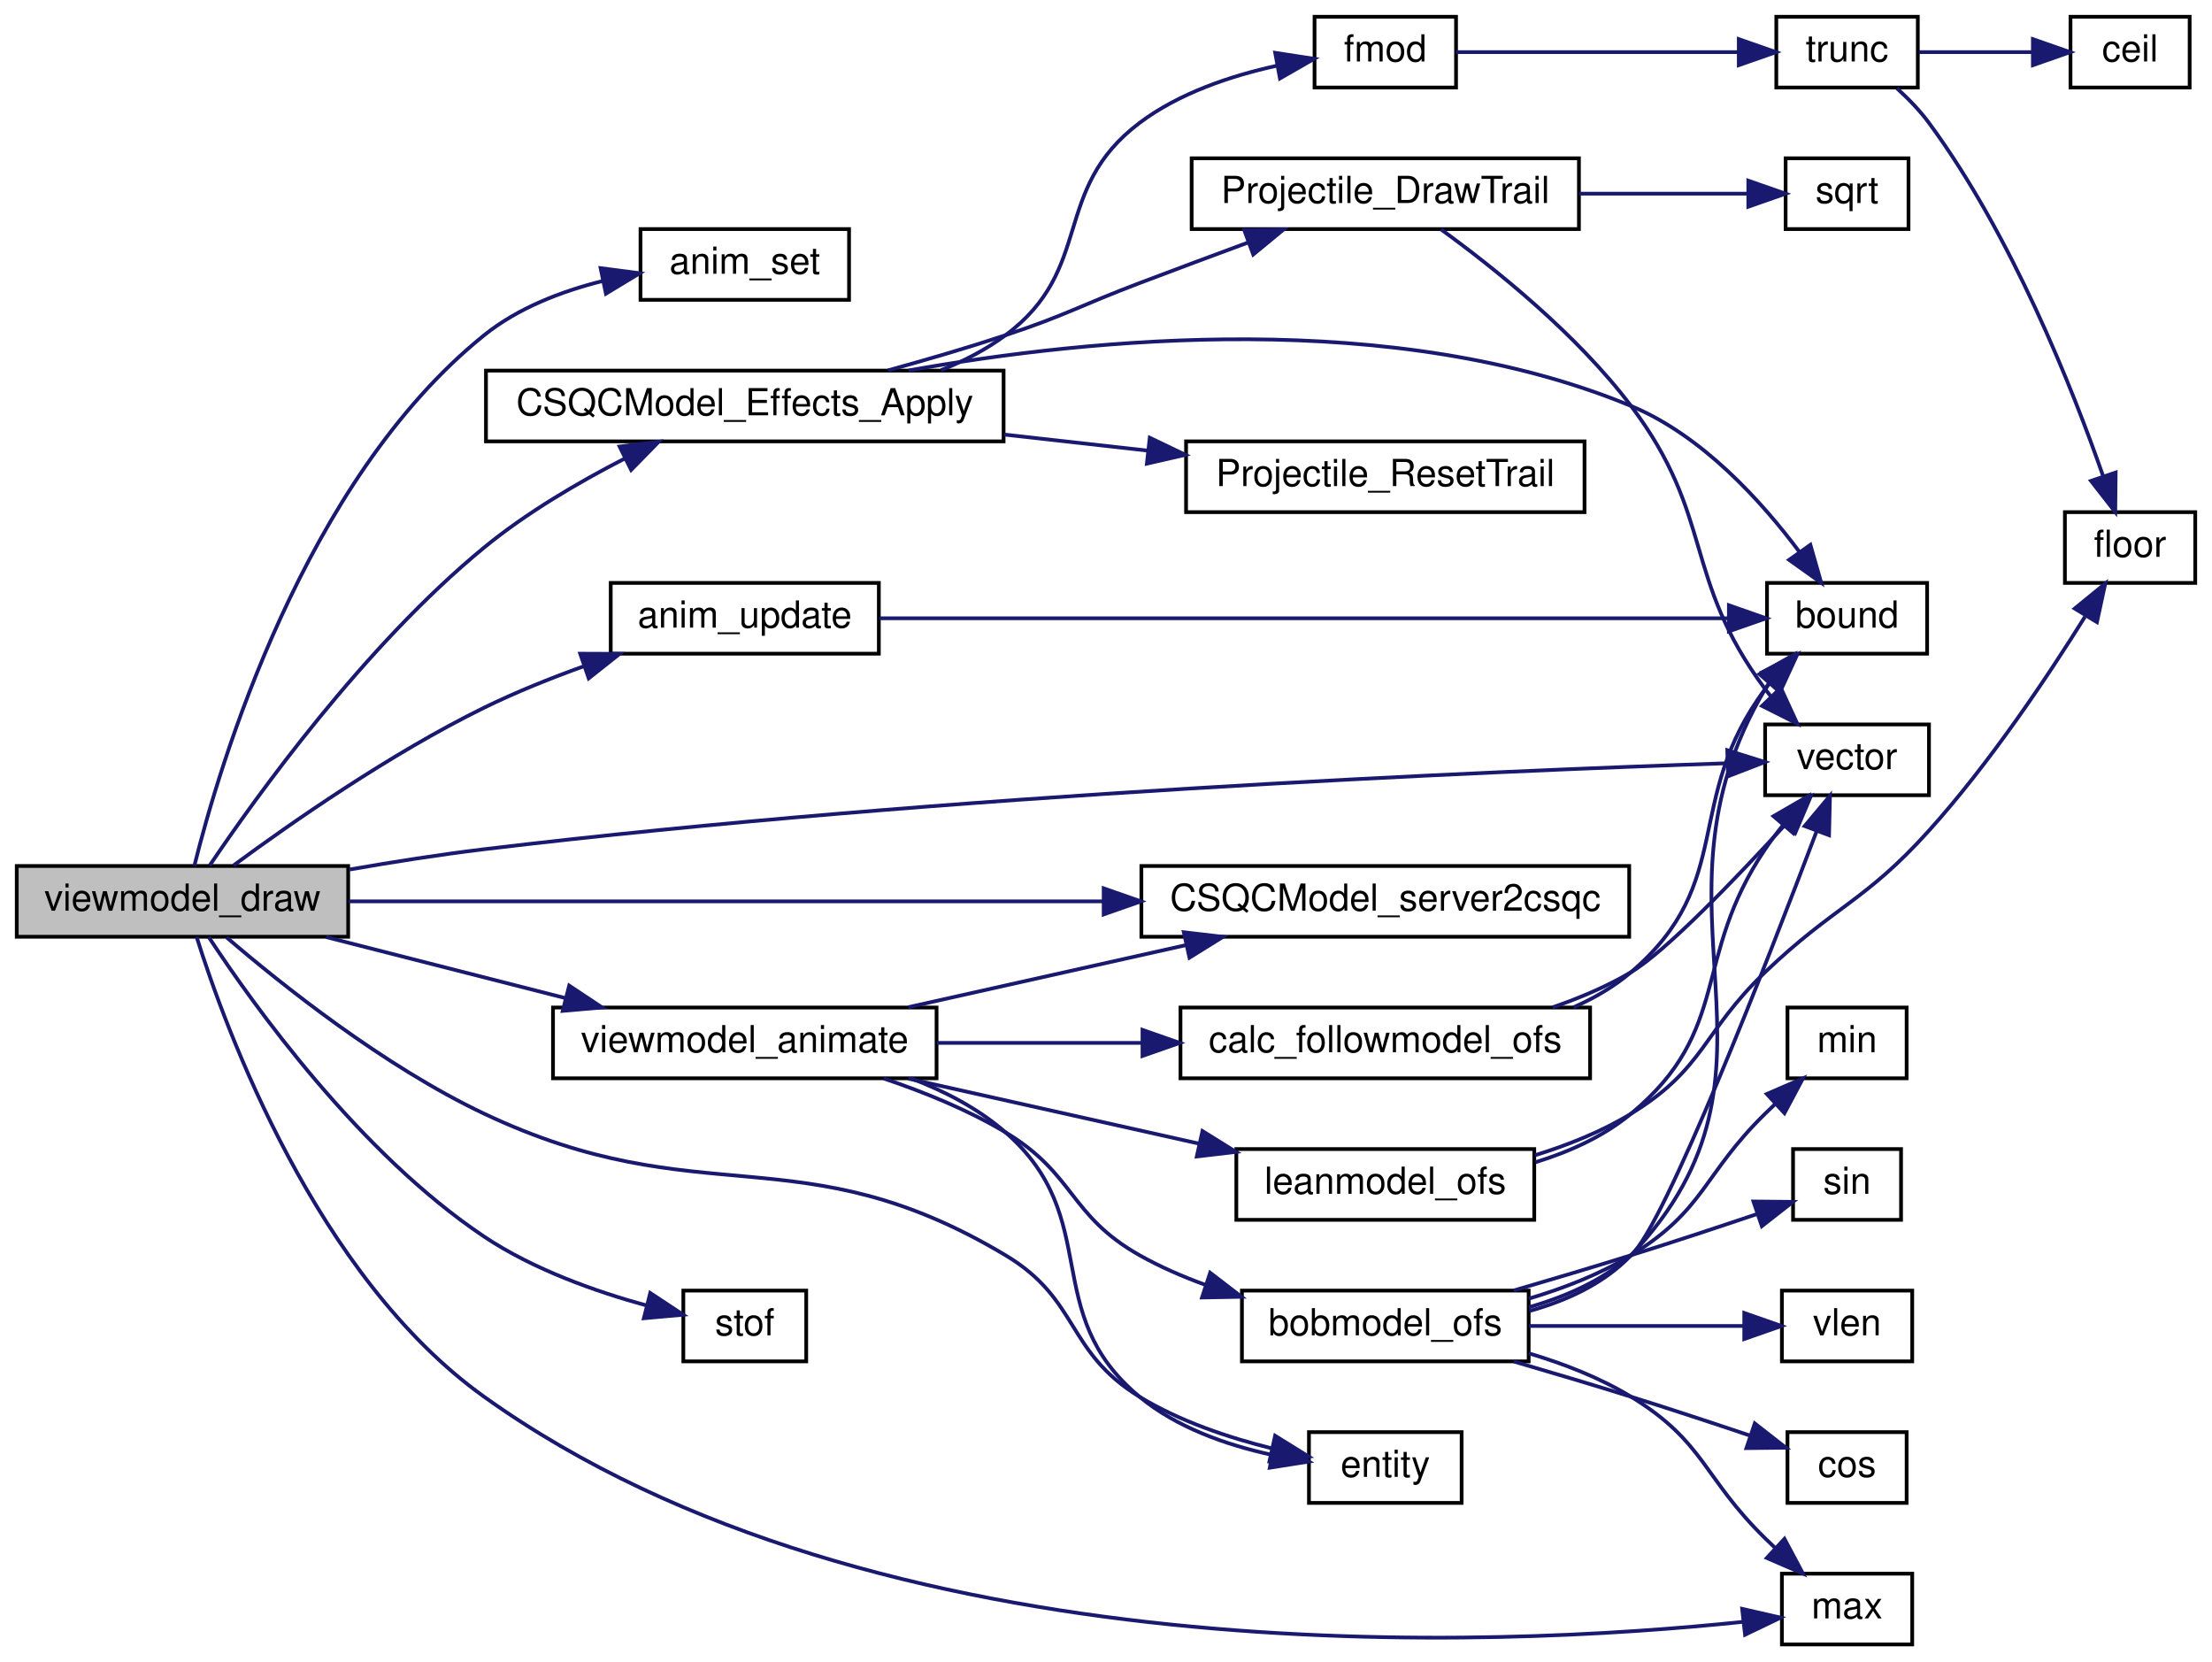
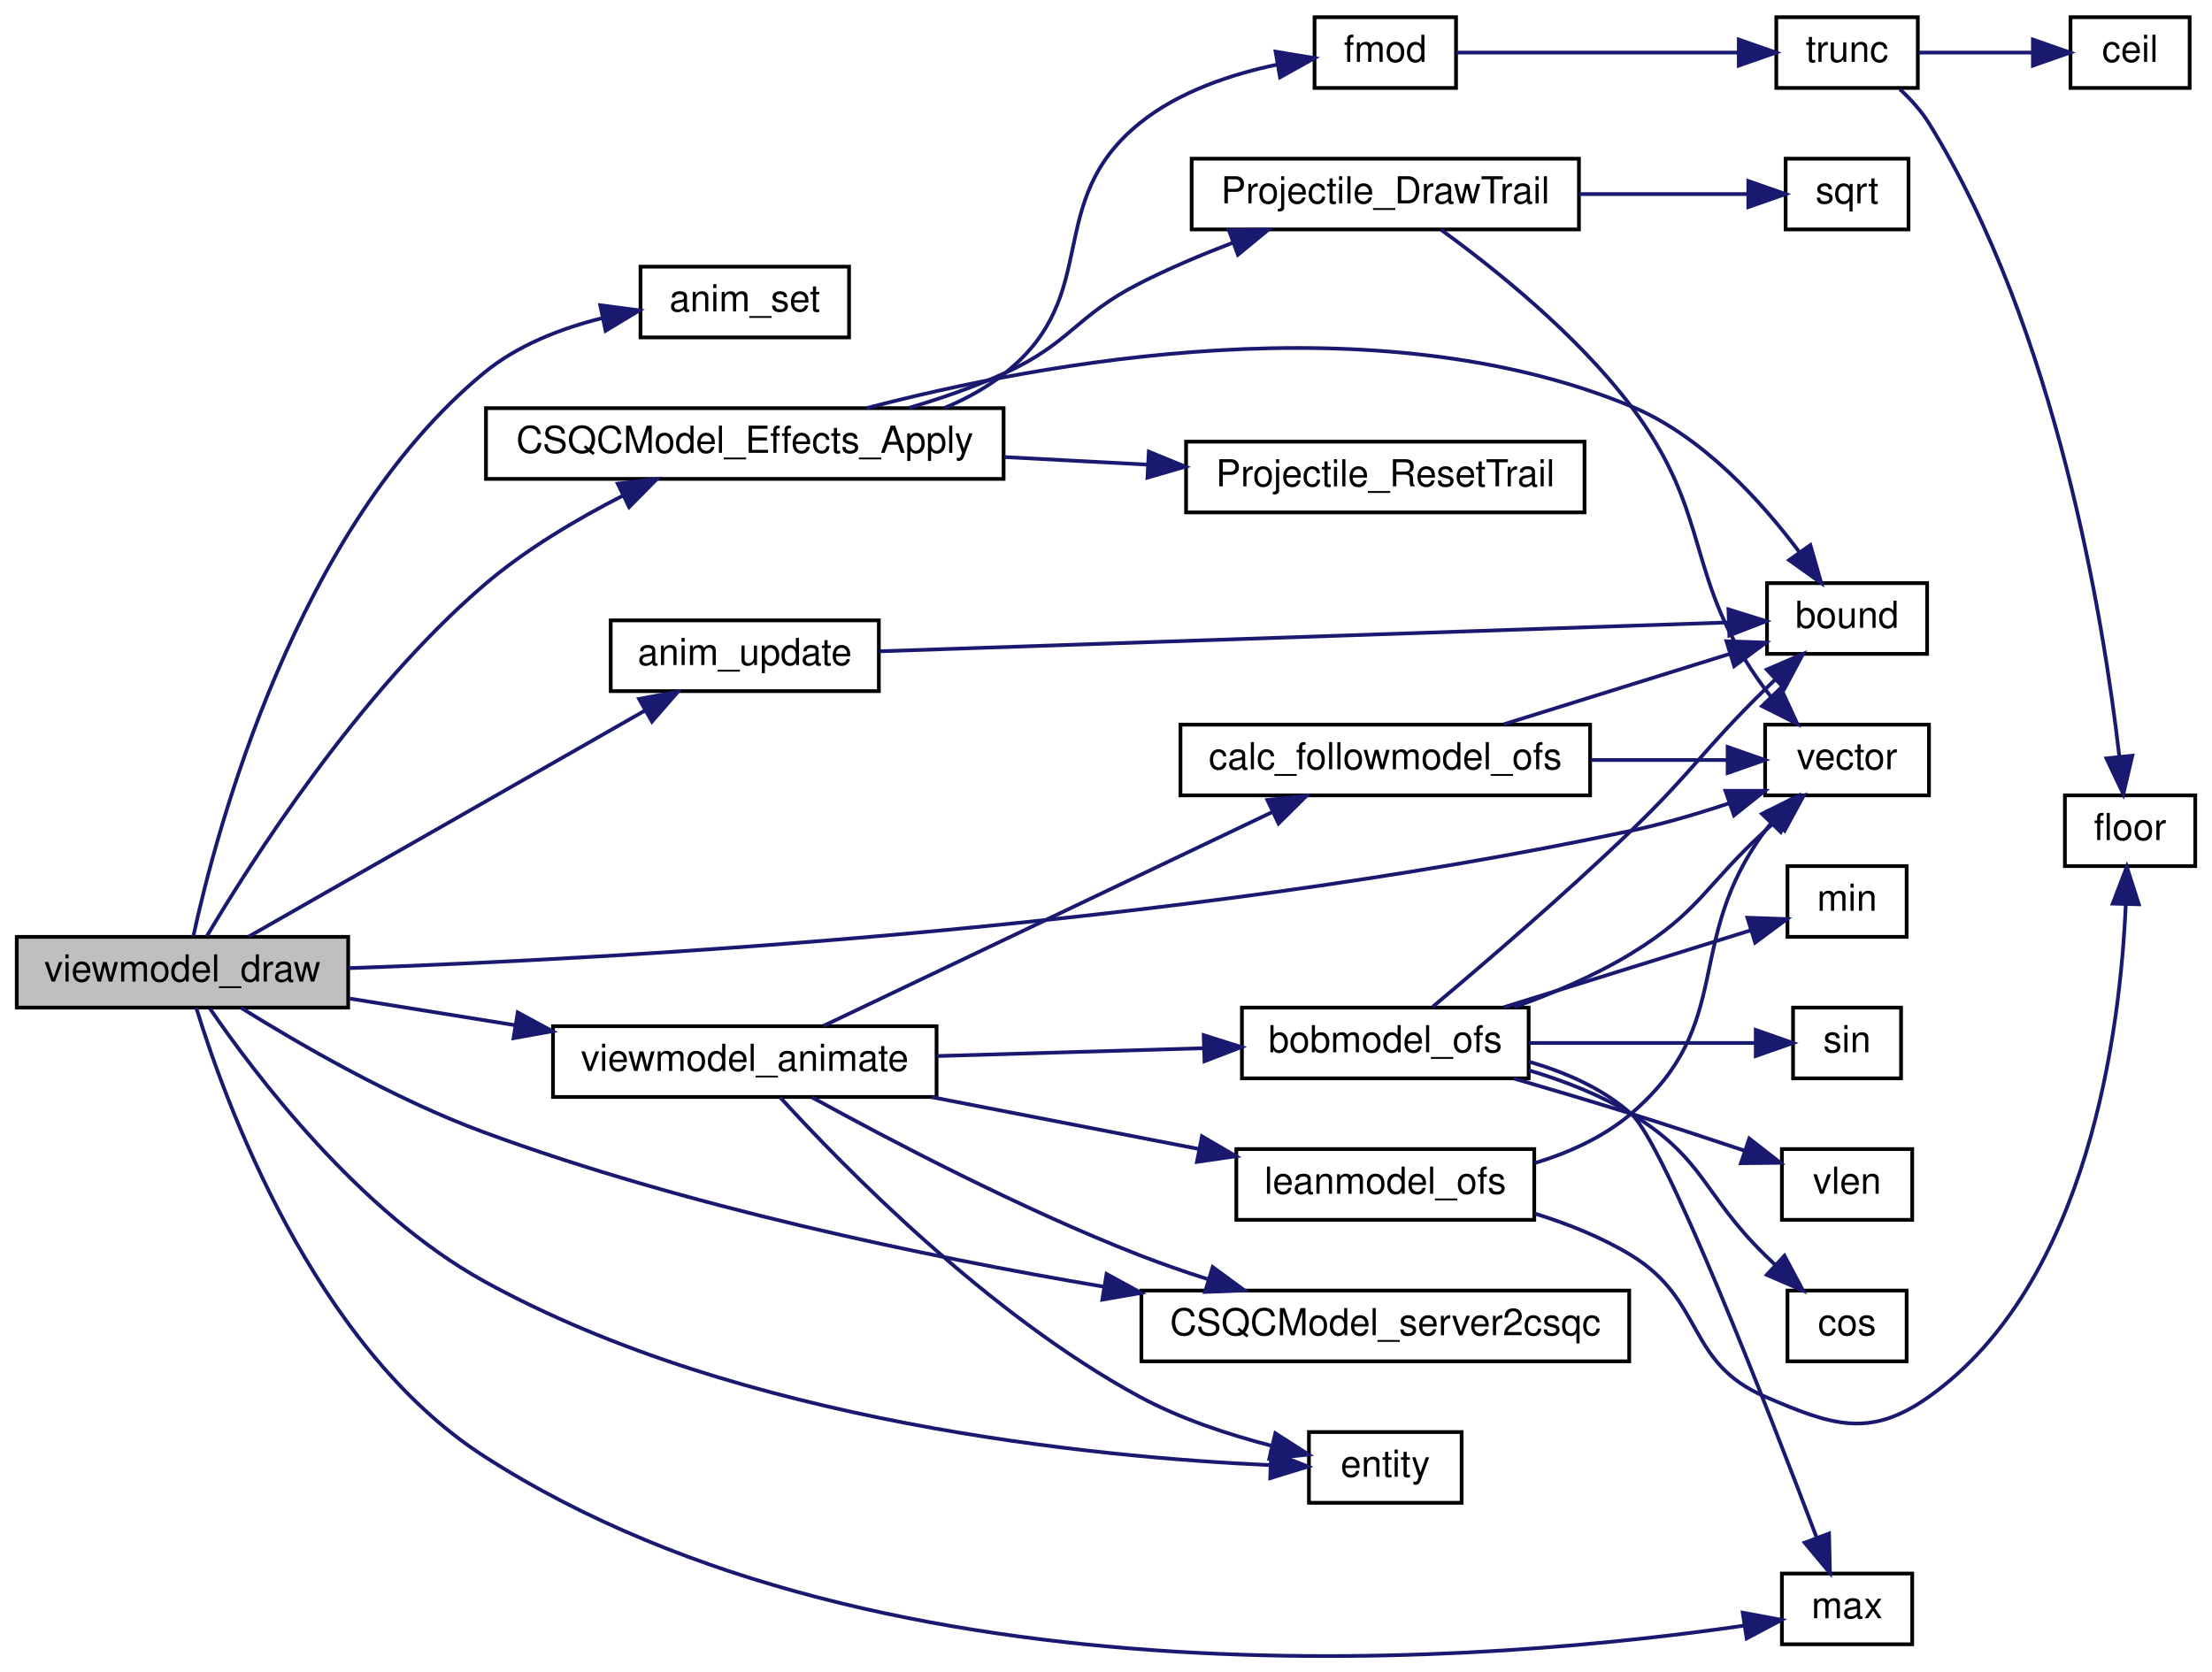
- <svg xmlns="http://www.w3.org/2000/svg" xmlns:xlink="http://www.w3.org/1999/xlink" width="594pt" height="446pt" viewBox="0.00 0.00 594.00 446.00">
-   <g id="graph0" class="graph" transform="scale(1 1) rotate(0) translate(4 442)">
+ <svg xmlns="http://www.w3.org/2000/svg" xmlns:xlink="http://www.w3.org/1999/xlink" width="594pt" height="449pt" viewBox="0.00 0.00 594.00 448.76">
+   <g id="graph0" class="graph" transform="scale(1 1) rotate(0) translate(4 444.757)">
    <g id="node1" class="node">
-       <polygon fill="#bfbfbf" stroke="black" points="0.5,-190.5 0.5,-209.5 89.5,-209.5 89.5,-190.5 0.5,-190.5" />
-       <text text-anchor="middle" x="45" y="-197.5" font-family="Helvetica,sans-Serif" font-size="10.00">viewmodel_draw</text>
+       <polygon fill="#bfbfbf" stroke="black" points="0.5,-174.257 0.5,-193.257 89.5,-193.257 89.5,-174.257 0.5,-174.257" />
+       <text text-anchor="middle" x="45" y="-181.257" font-family="Helvetica,sans-Serif" font-size="10.00">viewmodel_draw</text>
    </g>
    <g id="node2" class="node">
      <g id="a_node2">
        <a xlink:href="../../d9/db3/anim_8qc.html#a772713e6e892a6e8fe40076d9c0b68cd" target="_top" xlink:title="anim_set">
-           <polygon fill="none" stroke="black" points="168,-361.5 168,-380.5 224,-380.5 224,-361.5 168,-361.5" />
-           <text text-anchor="middle" x="196" y="-368.5" font-family="Helvetica,sans-Serif" font-size="10.00">anim_set</text>
+           <polygon fill="none" stroke="black" points="168,-354.257 168,-373.257 224,-373.257 224,-354.257 168,-354.257" />
+           <text text-anchor="middle" x="196" y="-361.257" font-family="Helvetica,sans-Serif" font-size="10.00">anim_set</text>
        </a>
      </g>
    </g>
    <g id="edge1" class="edge">
-       <path fill="none" stroke="midnightblue" d="M48.189,-209.538C54.848,-236.343 77.44,-312.931 126,-352 135.042,-359.275 146.672,-363.771 157.797,-366.547" />
-       <polygon fill="midnightblue" stroke="midnightblue" points="157.278,-370.014 167.784,-368.643 158.716,-363.163 157.278,-370.014" />
+       <path fill="none" stroke="midnightblue" d="M47.921,-193.447C53.988,-221.44 75.414,-303.077 126,-344.757 134.957,-352.137 146.564,-356.661 157.694,-359.431" />
+       <polygon fill="midnightblue" stroke="midnightblue" points="157.189,-362.901 167.692,-361.513 158.616,-356.048 157.189,-362.901" />
    </g>
    <g id="node3" class="node">
      <g id="a_node3">
        <a xlink:href="../../d9/db3/anim_8qc.html#a421df7f2fe541d4a113e626456fb3cae" target="_top" xlink:title="Update e.frame based on its animstate relative to time. ">
-           <polygon fill="none" stroke="black" points="160,-266.5 160,-285.5 232,-285.5 232,-266.5 160,-266.5" />
-           <text text-anchor="middle" x="196" y="-273.5" font-family="Helvetica,sans-Serif" font-size="10.00">anim_update</text>
+           <polygon fill="none" stroke="black" points="160,-259.257 160,-278.257 232,-278.257 232,-259.257 160,-259.257" />
+           <text text-anchor="middle" x="196" y="-266.257" font-family="Helvetica,sans-Serif" font-size="10.00">anim_update</text>
        </a>
      </g>
    </g>
    <g id="edge2" class="edge">
-       <path fill="none" stroke="midnightblue" d="M58.728,-209.668C74.048,-220.967 100.86,-239.683 126,-252 134.448,-256.139 143.793,-259.894 152.806,-263.141" />
-       <polygon fill="midnightblue" stroke="midnightblue" points="151.802,-266.497 162.397,-266.458 154.09,-259.881 151.802,-266.497" />
+       <path fill="none" stroke="midnightblue" d="M62.803,-193.343C88.736,-208.137 138.705,-236.642 169.229,-254.056" />
+       <polygon fill="midnightblue" stroke="midnightblue" points="167.61,-257.161 178.03,-259.077 171.079,-251.081 167.61,-257.161" />
    </g>
    <g id="node5" class="node">
      <g id="a_node5">
        <a xlink:href="../../dc/d3d/csqcmodel__hooks_8qc.html#abdef5fa000daea2663d082046a110e10" target="_top" xlink:title="CSQCModel_Effects_Apply">
-           <polygon fill="none" stroke="black" points="126.5,-323.5 126.5,-342.5 265.5,-342.5 265.5,-323.5 126.5,-323.5" />
-           <text text-anchor="middle" x="196" y="-330.5" font-family="Helvetica,sans-Serif" font-size="10.00">CSQCModel_Effects_Apply</text>
+           <polygon fill="none" stroke="black" points="126.5,-316.257 126.5,-335.257 265.5,-335.257 265.5,-316.257 126.5,-316.257" />
+           <text text-anchor="middle" x="196" y="-323.257" font-family="Helvetica,sans-Serif" font-size="10.00">CSQCModel_Effects_Apply</text>
        </a>
      </g>
    </g>
    <g id="edge4" class="edge">
-       <path fill="none" stroke="midnightblue" d="M52.305,-209.632C64.696,-228.012 93.829,-268.602 126,-295 137.373,-304.332 151.373,-312.532 163.782,-318.902" />
-       <polygon fill="midnightblue" stroke="midnightblue" points="162.377,-322.112 172.893,-323.406 165.479,-315.837 162.377,-322.112" />
+       <path fill="none" stroke="midnightblue" d="M51.54,-193.426C63.224,-213.164 92.119,-258.68 126,-287.757 137.082,-297.268 150.923,-305.456 163.295,-311.77" />
+       <polygon fill="midnightblue" stroke="midnightblue" points="161.878,-314.973 172.399,-316.224 164.954,-308.685 161.878,-314.973" />
    </g>
    <g id="node11" class="node">
      <g id="a_node11">
        <a xlink:href="../../d4/d0c/csprogsdefs_8qc.html#a4f0b78b1785821ba47129edb68e70f9e" target="_top" xlink:title="vector">
-           <polygon fill="none" stroke="black" points="470,-228.5 470,-247.5 514,-247.5 514,-228.5 470,-228.5" />
-           <text text-anchor="middle" x="492" y="-235.5" font-family="Helvetica,sans-Serif" font-size="10.00">vector</text>
-         </a>
-       </g>
-     </g>
-     <g id="edge18" class="edge">
-       <path fill="none" stroke="midnightblue" d="M89.887,-208.556C101.585,-210.596 114.24,-212.589 126,-214 249.083,-228.773 396.686,-234.971 459.849,-237.082" />
-       <polygon fill="midnightblue" stroke="midnightblue" points="459.834,-240.583 469.942,-237.408 460.06,-233.587 459.834,-240.583" />
+           <polygon fill="none" stroke="black" points="470,-231.257 470,-250.257 514,-250.257 514,-231.257 470,-231.257" />
+           <text text-anchor="middle" x="492" y="-238.257" font-family="Helvetica,sans-Serif" font-size="10.00">vector</text>
+         </a>
+       </g>
+     </g>
+     <g id="edge17" class="edge">
+       <path fill="none" stroke="midnightblue" d="M89.546,-184.849C161.839,-187.367 310.866,-195.552 434,-221.757 442.726,-223.614 451.985,-226.352 460.445,-229.173" />
+       <polygon fill="midnightblue" stroke="midnightblue" points="459.336,-232.493 469.93,-232.477 461.638,-225.883 459.336,-232.493" />
    </g>
    <g id="node14" class="node">
      <g id="a_node14">
        <a xlink:href="../../d7/d15/hud_8qc.html#a73d0507b397c6e606b96e5008de41cb4" target="_top" xlink:title="CSQCModel_server2csqc">
-           <polygon fill="none" stroke="black" points="302.5,-190.5 302.5,-209.5 433.5,-209.5 433.5,-190.5 302.5,-190.5" />
-           <text text-anchor="middle" x="368" y="-197.5" font-family="Helvetica,sans-Serif" font-size="10.00">CSQCModel_server2csqc</text>
+           <polygon fill="none" stroke="black" points="302.5,-79.257 302.5,-98.257 433.5,-98.257 433.5,-79.257 302.5,-79.257" />
+           <text text-anchor="middle" x="368" y="-86.257" font-family="Helvetica,sans-Serif" font-size="10.00">CSQCModel_server2csqc</text>
        </a>
      </g>
    </g>
    <g id="edge14" class="edge">
-       <path fill="none" stroke="midnightblue" d="M89.626,-200C141.587,-200 229.245,-200 292.119,-200" />
-       <polygon fill="midnightblue" stroke="midnightblue" points="292.379,-203.5 302.379,-200 292.379,-196.5 292.379,-203.5" />
+       <path fill="none" stroke="midnightblue" d="M60.742,-174.193C76.361,-164.459 102.03,-149.585 126,-140.757 180.092,-120.837 243.967,-107.485 292.362,-99.303" />
+       <polygon fill="midnightblue" stroke="midnightblue" points="293.15,-102.72 302.445,-97.635 292.008,-95.814 293.15,-102.72" />
    </g>
    <g id="node15" class="node">
      <g id="a_node15">
        <a xlink:href="../../d4/d0c/csprogsdefs_8qc.html#acbb54a239d76062465dccbc6a6c6e464" target="_top" xlink:title="entity">
-           <polygon fill="none" stroke="black" points="347.5,-38.5 347.5,-57.5 388.5,-57.5 388.5,-38.5 347.5,-38.5" />
-           <text text-anchor="middle" x="368" y="-45.5" font-family="Helvetica,sans-Serif" font-size="10.00">entity</text>
+           <polygon fill="none" stroke="black" points="347.5,-41.257 347.5,-60.257 388.5,-60.257 388.5,-41.257 347.5,-41.257" />
+           <text text-anchor="middle" x="368" y="-48.257" font-family="Helvetica,sans-Serif" font-size="10.00">entity</text>
        </a>
      </g>
    </g>
    <g id="edge15" class="edge">
-       <path fill="none" stroke="midnightblue" d="M56.857,-190.326C71.546,-177.715 99.025,-155.767 126,-143 184.276,-115.418 210.658,-138.078 266,-105 285.969,-93.064 282.147,-79.128 302,-67 312.786,-60.411 325.976,-56.005 337.649,-53.111" />
-       <polygon fill="midnightblue" stroke="midnightblue" points="338.416,-56.526 347.418,-50.94 336.897,-49.693 338.416,-56.526" />
+       <path fill="none" stroke="midnightblue" d="M52.38,-173.993C64.471,-156.337 92.531,-119.224 126,-100.757 194.9,-62.742 289.384,-53.546 336.99,-51.379" />
+       <polygon fill="midnightblue" stroke="midnightblue" points="337.367,-54.867 347.227,-50.99 337.101,-47.872 337.367,-54.867" />
    </g>
    <g id="node16" class="node">
      <g id="a_node16">
        <a xlink:href="../../d8/de2/menudefs_8qc.html#aebeeec7a2529f36483e14f76b1871271" target="_top" xlink:title="max">
-           <polygon fill="none" stroke="black" points="474.5,-0.5 474.5,-19.5 509.5,-19.5 509.5,-0.5 474.5,-0.5" />
-           <text text-anchor="middle" x="492" y="-7.5" font-family="Helvetica,sans-Serif" font-size="10.00">max</text>
+           <polygon fill="none" stroke="black" points="474.5,-3.257 474.5,-22.257 509.5,-22.257 509.5,-3.257 474.5,-3.257" />
+           <text text-anchor="middle" x="492" y="-10.257" font-family="Helvetica,sans-Serif" font-size="10.00">max</text>
        </a>
      </g>
    </g>
    <g id="edge16" class="edge">
-       <path fill="none" stroke="midnightblue" d="M48.797,-190.457C56.563,-165.736 80.854,-99.295 126,-67 231.771,8.664 398.977,0.226 463.939,-6.554" />
-       <polygon fill="midnightblue" stroke="midnightblue" points="463.828,-10.064 474.155,-7.698 464.607,-3.107 463.828,-10.064" />
+       <path fill="none" stroke="midnightblue" d="M48.709,-174.198C56.265,-149.474 80.091,-83.297 126,-53.757 234.735,16.207 400.21,1.061 464.323,-8.263" />
+       <polygon fill="midnightblue" stroke="midnightblue" points="463.988,-11.753 474.402,-9.805 465.047,-4.833 463.988,-11.753" />
    </g>
    <g id="node17" class="node">
      <g id="a_node17">
-         <a xlink:href="../../d8/de2/menudefs_8qc.html#a2f6d3020689c0e872cfb455d0b2cbd4a" target="_top" xlink:title="stof">
-           <polygon fill="none" stroke="black" points="179.5,-76.5 179.5,-95.5 212.5,-95.5 212.5,-76.5 179.5,-76.5" />
-           <text text-anchor="middle" x="196" y="-83.5" font-family="Helvetica,sans-Serif" font-size="10.00">stof</text>
-         </a>
-       </g>
-     </g>
-     <g id="edge17" class="edge">
-       <path fill="none" stroke="midnightblue" d="M52.057,-190.406C64.023,-172.193 92.461,-132.429 126,-110 139.19,-101.179 155.968,-95.248 169.676,-91.489" />
-       <polygon fill="midnightblue" stroke="midnightblue" points="170.609,-94.863 179.45,-89.025 168.898,-88.075 170.609,-94.863" />
-     </g>
-     <g id="node18" class="node">
-       <g id="a_node18">
        <a xlink:href="../../d6/dd3/view_8qc.html#ae5dc3684cbb64e6740ca3f1dd8e97b33" target="_top" xlink:title="viewmodel_animate">
-           <polygon fill="none" stroke="black" points="144.5,-152.5 144.5,-171.5 247.5,-171.5 247.5,-152.5 144.5,-152.5" />
-           <text text-anchor="middle" x="196" y="-159.5" font-family="Helvetica,sans-Serif" font-size="10.00">viewmodel_animate</text>
-         </a>
-       </g>
-     </g>
-     <g id="edge19" class="edge">
-       <path fill="none" stroke="midnightblue" d="M83.599,-190.411C103.084,-185.442 127.075,-179.323 147.796,-174.039" />
-       <polygon fill="midnightblue" stroke="midnightblue" points="148.846,-177.383 157.671,-171.52 147.117,-170.6 148.846,-177.383" />
+           <polygon fill="none" stroke="black" points="144.5,-150.257 144.5,-169.257 247.5,-169.257 247.5,-150.257 144.5,-150.257" />
+           <text text-anchor="middle" x="196" y="-157.257" font-family="Helvetica,sans-Serif" font-size="10.00">viewmodel_animate</text>
+         </a>
+       </g>
+     </g>
+     <g id="edge18" class="edge">
+       <path fill="none" stroke="midnightblue" d="M89.899,-176.686C103.779,-174.451 119.373,-171.939 134.216,-169.548" />
+       <polygon fill="midnightblue" stroke="midnightblue" points="135.025,-172.963 144.341,-167.917 133.912,-166.052 135.025,-172.963" />
    </g>
    <g id="node4" class="node">
      <g id="a_node4">
        <a xlink:href="../../d8/de2/menudefs_8qc.html#a3846d117b360dccec575f96988cf3bb7" target="_top" xlink:title="bound">
-           <polygon fill="none" stroke="black" points="470.5,-266.5 470.5,-285.5 513.5,-285.5 513.5,-266.5 470.5,-266.5" />
-           <text text-anchor="middle" x="492" y="-273.5" font-family="Helvetica,sans-Serif" font-size="10.00">bound</text>
+           <polygon fill="none" stroke="black" points="470.5,-269.257 470.5,-288.257 513.5,-288.257 513.5,-269.257 470.5,-269.257" />
+           <text text-anchor="middle" x="492" y="-276.257" font-family="Helvetica,sans-Serif" font-size="10.00">bound</text>
        </a>
      </g>
    </g>
    <g id="edge3" class="edge">
-       <path fill="none" stroke="midnightblue" d="M232.171,-276C290.185,-276 404.986,-276 460.081,-276" />
-       <polygon fill="midnightblue" stroke="midnightblue" points="460.269,-279.5 470.269,-276 460.269,-272.5 460.269,-279.5" />
+       <path fill="none" stroke="midnightblue" d="M232.171,-269.954C290.185,-271.927 404.986,-275.832 460.081,-277.706" />
+       <polygon fill="midnightblue" stroke="midnightblue" points="460.156,-281.21 470.269,-278.052 460.394,-274.214 460.156,-281.21" />
    </g>
    <g id="edge5" class="edge">
-       <path fill="none" stroke="midnightblue" d="M239.999,-342.535C289.004,-351.284 370.517,-359.296 434,-333 453.091,-325.092 469.122,-307.344 479.272,-293.738" />
-       <polygon fill="midnightblue" stroke="midnightblue" points="482.152,-295.726 485.065,-285.539 476.436,-291.686 482.152,-295.726" />
+       <path fill="none" stroke="midnightblue" d="M228.763,-335.276C275.671,-347.565 365.324,-364.204 434,-335.757 453.091,-327.849 469.122,-310.101 479.272,-296.495" />
+       <polygon fill="midnightblue" stroke="midnightblue" points="482.152,-298.483 485.065,-288.297 476.436,-294.443 482.152,-298.483" />
    </g>
    <g id="node6" class="node">
      <g id="a_node6">
        <a xlink:href="../../df/d38/mathlib_8qc.html#a31d5e179730ae44e1dbc74c1535f392e" target="_top" xlink:title="fmod">
-           <polygon fill="none" stroke="black" points="349,-418.5 349,-437.5 387,-437.5 387,-418.5 349,-418.5" />
-           <text text-anchor="middle" x="368" y="-425.5" font-family="Helvetica,sans-Serif" font-size="10.00">fmod</text>
+           <polygon fill="none" stroke="black" points="349,-421.257 349,-440.257 387,-440.257 387,-421.257 349,-421.257" />
+           <text text-anchor="middle" x="368" y="-428.257" font-family="Helvetica,sans-Serif" font-size="10.00">fmod</text>
        </a>
      </g>
    </g>
    <g id="edge6" class="edge">
-       <path fill="none" stroke="midnightblue" d="M248.729,-342.635C254.882,-345.082 260.81,-348.151 266,-352 290.067,-369.848 278.073,-390.964 302,-409 312.602,-416.991 326.497,-421.63 338.719,-424.318" />
-       <polygon fill="midnightblue" stroke="midnightblue" points="338.431,-427.824 348.903,-426.214 339.712,-420.943 338.431,-427.824" />
+       <path fill="none" stroke="midnightblue" d="M249.697,-335.341C255.551,-337.798 261.143,-340.884 266,-344.757 292.429,-365.834 275.738,-390.474 302,-411.757 312.49,-420.259 326.649,-424.956 339.075,-427.552" />
+       <polygon fill="midnightblue" stroke="midnightblue" points="338.534,-431.01 348.986,-429.275 339.733,-424.114 338.534,-431.01" />
    </g>
    <g id="node10" class="node">
      <g id="a_node10">
        <a xlink:href="../../d3/db6/projectile_8qc.html#a07d63755334d8ccb23787ee7001d16d1" target="_top" xlink:title="Projectile_DrawTrail">
-           <polygon fill="none" stroke="black" points="316,-380.5 316,-399.5 420,-399.5 420,-380.5 316,-380.5" />
-           <text text-anchor="middle" x="368" y="-387.5" font-family="Helvetica,sans-Serif" font-size="10.00">Projectile_DrawTrail</text>
+           <polygon fill="none" stroke="black" points="316,-383.257 316,-402.257 420,-402.257 420,-383.257 316,-383.257" />
+           <text text-anchor="middle" x="368" y="-390.257" font-family="Helvetica,sans-Serif" font-size="10.00">Projectile_DrawTrail</text>
        </a>
      </g>
    </g>
    <g id="edge10" class="edge">
-       <path fill="none" stroke="midnightblue" d="M234.452,-342.564C244.741,-345.394 255.856,-348.641 266,-352 282.297,-357.397 285.947,-359.916 302,-366 311.434,-369.576 321.663,-373.384 331.153,-376.89" />
-       <polygon fill="midnightblue" stroke="midnightblue" points="330.118,-380.238 340.712,-380.41 332.538,-373.67 330.118,-380.238" />
+       <path fill="none" stroke="midnightblue" d="M240.084,-335.335C248.844,-337.913 257.862,-341.041 266,-344.757 283.492,-352.745 284.863,-360.034 302,-368.757 309.859,-372.758 318.548,-376.436 326.946,-379.647" />
+       <polygon fill="midnightblue" stroke="midnightblue" points="326.011,-383.032 336.605,-383.194 328.425,-376.461 326.011,-383.032" />
    </g>
    <g id="node13" class="node">
      <g id="a_node13">
        <a xlink:href="../../d3/db6/projectile_8qc.html#afa735eeb763e03508cd4e27a1921b593" target="_top" xlink:title="Projectile_ResetTrail">
-           <polygon fill="none" stroke="black" points="314.5,-304.5 314.5,-323.5 421.5,-323.5 421.5,-304.5 314.5,-304.5" />
-           <text text-anchor="middle" x="368" y="-311.5" font-family="Helvetica,sans-Serif" font-size="10.00">Projectile_ResetTrail</text>
+           <polygon fill="none" stroke="black" points="314.5,-307.257 314.5,-326.257 421.5,-326.257 421.5,-307.257 314.5,-307.257" />
+           <text text-anchor="middle" x="368" y="-314.257" font-family="Helvetica,sans-Serif" font-size="10.00">Projectile_ResetTrail</text>
        </a>
      </g>
    </g>
    <g id="edge13" class="edge">
-       <path fill="none" stroke="midnightblue" d="M265.655,-325.327C278.326,-323.911 291.501,-322.438 303.994,-321.042" />
-       <polygon fill="midnightblue" stroke="midnightblue" points="304.753,-324.479 314.303,-319.89 303.976,-317.522 304.753,-324.479" />
+       <path fill="none" stroke="midnightblue" d="M265.655,-322.123C278.326,-321.452 291.501,-320.754 303.994,-320.093" />
+       <polygon fill="midnightblue" stroke="midnightblue" points="304.502,-323.571 314.303,-319.547 304.131,-316.581 304.502,-323.571" />
    </g>
    <g id="node7" class="node">
      <g id="a_node7">
        <a xlink:href="../../df/d38/mathlib_8qc.html#a9c3cd2b561d76c18ed4b10ebad0ac838" target="_top" xlink:title="trunc">
-           <polygon fill="none" stroke="black" points="473,-418.5 473,-437.5 511,-437.5 511,-418.5 473,-418.5" />
-           <text text-anchor="middle" x="492" y="-425.5" font-family="Helvetica,sans-Serif" font-size="10.00">trunc</text>
+           <polygon fill="none" stroke="black" points="473,-421.257 473,-440.257 511,-440.257 511,-421.257 473,-421.257" />
+           <text text-anchor="middle" x="492" y="-428.257" font-family="Helvetica,sans-Serif" font-size="10.00">trunc</text>
        </a>
      </g>
    </g>
    <g id="edge7" class="edge">
-       <path fill="none" stroke="midnightblue" d="M387.002,-428C407.004,-428 439.557,-428 462.917,-428" />
-       <polygon fill="midnightblue" stroke="midnightblue" points="462.925,-431.5 472.925,-428 462.925,-424.5 462.925,-431.5" />
+       <path fill="none" stroke="midnightblue" d="M387.002,-430.757C407.004,-430.757 439.557,-430.757 462.917,-430.757" />
+       <polygon fill="midnightblue" stroke="midnightblue" points="462.925,-434.257 472.925,-430.757 462.925,-427.257 462.925,-434.257" />
    </g>
    <g id="node8" class="node">
      <g id="a_node8">
        <a xlink:href="../../d8/de2/menudefs_8qc.html#ad5a3e16aa960bd72d3ca37a618eea802" target="_top" xlink:title="floor">
-           <polygon fill="none" stroke="black" points="550.5,-285.5 550.5,-304.5 585.5,-304.5 585.5,-285.5 550.5,-285.5" />
-           <text text-anchor="middle" x="568" y="-292.5" font-family="Helvetica,sans-Serif" font-size="10.00">floor</text>
+           <polygon fill="none" stroke="black" points="550.5,-212.257 550.5,-231.257 585.5,-231.257 585.5,-212.257 550.5,-212.257" />
+           <text text-anchor="middle" x="568" y="-219.257" font-family="Helvetica,sans-Serif" font-size="10.00">floor</text>
        </a>
      </g>
    </g>
    <g id="edge8" class="edge">
-       <path fill="none" stroke="midnightblue" d="M505.382,-418.296C508.446,-415.513 511.549,-412.324 514,-409 536.238,-378.835 552.488,-337.85 560.778,-314.13" />
-       <polygon fill="midnightblue" stroke="midnightblue" points="564.131,-315.141 564.02,-304.547 557.5,-312.898 564.131,-315.141" />
+       <path fill="none" stroke="midnightblue" d="M506.197,-420.908C509.105,-418.213 511.932,-415.103 514,-411.757 548.285,-356.298 560.889,-278.237 565.097,-241.869" />
+       <polygon fill="midnightblue" stroke="midnightblue" points="568.611,-241.922 566.185,-231.608 561.65,-241.184 568.611,-241.922" />
    </g>
    <g id="node9" class="node">
      <g id="a_node9">
        <a xlink:href="../../d8/de2/menudefs_8qc.html#a22f100d9039928edd4e410c7d68858e7" target="_top" xlink:title="ceil">
-           <polygon fill="none" stroke="black" points="552,-418.5 552,-437.5 584,-437.5 584,-418.5 552,-418.5" />
-           <text text-anchor="middle" x="568" y="-425.5" font-family="Helvetica,sans-Serif" font-size="10.00">ceil</text>
+           <polygon fill="none" stroke="black" points="552,-421.257 552,-440.257 584,-440.257 584,-421.257 552,-421.257" />
+           <text text-anchor="middle" x="568" y="-428.257" font-family="Helvetica,sans-Serif" font-size="10.00">ceil</text>
        </a>
      </g>
    </g>
    <g id="edge9" class="edge">
-       <path fill="none" stroke="midnightblue" d="M511.292,-428C520.47,-428 531.732,-428 541.722,-428" />
-       <polygon fill="midnightblue" stroke="midnightblue" points="541.905,-431.5 551.905,-428 541.905,-424.5 541.905,-431.5" />
+       <path fill="none" stroke="midnightblue" d="M511.292,-430.757C520.47,-430.757 531.732,-430.757 541.722,-430.757" />
+       <polygon fill="midnightblue" stroke="midnightblue" points="541.905,-434.257 551.905,-430.757 541.905,-427.257 541.905,-434.257" />
    </g>
    <g id="edge11" class="edge">
-       <path fill="none" stroke="midnightblue" d="M382.93,-380.438C397.212,-370.077 419.35,-352.406 434,-333 456.519,-303.17 447.713,-287.004 470,-257 470.462,-256.378 470.946,-255.761 471.449,-255.151" />
-       <polygon fill="midnightblue" stroke="midnightblue" points="474.202,-257.339 478.634,-247.716 469.168,-252.474 474.202,-257.339" />
+       <path fill="none" stroke="midnightblue" d="M382.93,-383.195C397.212,-372.834 419.35,-355.163 434,-335.757 456.519,-305.927 447.713,-289.761 470,-259.757 470.462,-259.136 470.946,-258.519 471.449,-257.908" />
+       <polygon fill="midnightblue" stroke="midnightblue" points="474.202,-260.096 478.634,-250.473 469.168,-255.231 474.202,-260.096" />
    </g>
    <g id="node12" class="node">
      <g id="a_node12">
        <a xlink:href="../../d8/de2/menudefs_8qc.html#a83f4d3f317a80e82e6b16ea61ea5efc3" target="_top" xlink:title="sqrt">
-           <polygon fill="none" stroke="black" points="475.5,-380.5 475.5,-399.5 508.5,-399.5 508.5,-380.5 475.5,-380.5" />
-           <text text-anchor="middle" x="492" y="-387.5" font-family="Helvetica,sans-Serif" font-size="10.00">sqrt</text>
+           <polygon fill="none" stroke="black" points="475.5,-383.257 475.5,-402.257 508.5,-402.257 508.5,-383.257 475.5,-383.257" />
+           <text text-anchor="middle" x="492" y="-390.257" font-family="Helvetica,sans-Serif" font-size="10.00">sqrt</text>
        </a>
      </g>
    </g>
    <g id="edge12" class="edge">
-       <path fill="none" stroke="midnightblue" d="M420.032,-390C435.642,-390 452.146,-390 465.307,-390" />
-       <polygon fill="midnightblue" stroke="midnightblue" points="465.483,-393.5 475.483,-390 465.483,-386.5 465.483,-393.5" />
+       <path fill="none" stroke="midnightblue" d="M420.032,-392.757C435.642,-392.757 452.146,-392.757 465.307,-392.757" />
+       <polygon fill="midnightblue" stroke="midnightblue" points="465.483,-396.257 475.483,-392.757 465.483,-389.257 465.483,-396.257" />
+     </g>
+     <g id="edge30" class="edge">
+       <path fill="none" stroke="midnightblue" d="M214.042,-150.153C234.473,-138.915 269.974,-120.257 302,-107.757 307.894,-105.457 314.182,-103.284 320.438,-101.287" />
+       <polygon fill="midnightblue" stroke="midnightblue" points="321.647,-104.577 330.182,-98.3 319.595,-97.885 321.647,-104.577" />
    </g>
    <g id="edge31" class="edge">
-       <path fill="none" stroke="midnightblue" d="M239.898,-171.589C262.534,-176.649 290.498,-182.9 314.429,-188.249" />
-       <polygon fill="midnightblue" stroke="midnightblue" points="313.888,-191.714 324.41,-190.48 315.415,-184.883 313.888,-191.714" />
+       <path fill="none" stroke="midnightblue" d="M205.545,-150.099C222.268,-131.775 261.257,-91.831 302,-69.757 312.922,-63.84 325.901,-59.571 337.378,-56.597" />
+       <polygon fill="midnightblue" stroke="midnightblue" points="338.472,-59.934 347.394,-54.22 336.856,-53.124 338.472,-59.934" />
+     </g>
+     <g id="node18" class="node">
+       <g id="a_node18">
+         <a xlink:href="../../d6/dd3/view_8qc.html#a8f2749e6617ee566b9d28935090c2f68" target="_top" xlink:title="bobmodel_ofs">
+           <polygon fill="none" stroke="black" points="329.5,-155.257 329.5,-174.257 406.5,-174.257 406.5,-155.257 329.5,-155.257" />
+           <text text-anchor="middle" x="368" y="-162.257" font-family="Helvetica,sans-Serif" font-size="10.00">bobmodel_ofs</text>
+         </a>
+       </g>
+     </g>
+     <g id="edge19" class="edge">
+       <path fill="none" stroke="midnightblue" d="M247.545,-161.244C270.189,-161.91 296.76,-162.691 319.086,-163.348" />
+       <polygon fill="midnightblue" stroke="midnightblue" points="319.242,-166.854 329.341,-163.65 319.448,-159.857 319.242,-166.854" />
+     </g>
+     <g id="node23" class="node">
+       <g id="a_node23">
+         <a xlink:href="../../d6/dd3/view_8qc.html#a431d7c5844117b08d49e16c53095b9ea" target="_top" xlink:title="calc_followmodel_ofs">
+           <polygon fill="none" stroke="black" points="313,-231.257 313,-250.257 423,-250.257 423,-231.257 313,-231.257" />
+           <text text-anchor="middle" x="368" y="-238.257" font-family="Helvetica,sans-Serif" font-size="10.00">calc_followmodel_ofs</text>
+         </a>
+       </g>
+     </g>
+     <g id="edge27" class="edge">
+       <path fill="none" stroke="midnightblue" d="M217.169,-169.367C247.075,-183.617 303.343,-210.427 337.767,-226.829" />
+       <polygon fill="midnightblue" stroke="midnightblue" points="336.324,-230.018 346.857,-231.16 339.335,-223.699 336.324,-230.018" />
+     </g>
+     <g id="node24" class="node">
+       <g id="a_node24">
+         <a xlink:href="../../d6/dd3/view_8qc.html#ac864cc822088f051704ed70a2f89224a" target="_top" xlink:title="leanmodel_ofs">
+           <polygon fill="none" stroke="black" points="328,-117.257 328,-136.257 408,-136.257 408,-117.257 328,-117.257" />
+           <text text-anchor="middle" x="368" y="-124.257" font-family="Helvetica,sans-Serif" font-size="10.00">leanmodel_ofs</text>
+         </a>
+       </g>
    </g>
    <g id="edge32" class="edge">
-       <path fill="none" stroke="midnightblue" d="M240.601,-152.497C249.711,-149.034 258.741,-144.342 266,-138 292.642,-114.721 274.78,-89.601 302,-67 311.934,-58.751 325.308,-54.083 337.342,-51.442" />
-       <polygon fill="midnightblue" stroke="midnightblue" points="338.24,-54.836 347.452,-49.603 336.987,-47.949 338.24,-54.836" />
+       <path fill="none" stroke="midnightblue" d="M246.171,-150.212C268.706,-145.838 295.354,-140.665 317.882,-136.292" />
+       <polygon fill="midnightblue" stroke="midnightblue" points="318.764,-139.686 327.914,-134.345 317.43,-132.814 318.764,-139.686" />
+     </g>
+     <g id="edge20" class="edge">
+       <path fill="none" stroke="midnightblue" d="M380.796,-174.533C394.046,-185.644 416.047,-204.482 434,-221.757 450.764,-237.888 453.362,-243.497 470,-259.757 470.91,-260.646 471.85,-261.55 472.806,-262.456" />
+       <polygon fill="midnightblue" stroke="midnightblue" points="470.446,-265.041 480.17,-269.248 475.192,-259.895 470.446,-265.041" />
+     </g>
+     <g id="edge25" class="edge">
+       <path fill="none" stroke="midnightblue" d="M402.548,-174.351C413.019,-178.068 424.347,-182.868 434,-188.757 452.529,-200.062 453.952,-207.143 470,-221.757 470.941,-222.614 471.906,-223.491 472.88,-224.377" />
+       <polygon fill="midnightblue" stroke="midnightblue" points="470.544,-226.983 480.305,-231.105 475.245,-221.796 470.544,-226.983" />
+     </g>
+     <g id="edge22" class="edge">
+       <path fill="none" stroke="midnightblue" d="M406.573,-159.718C416.386,-156.909 426.345,-152.541 434,-145.757 443.03,-137.754 470.611,-66.854 483.812,-31.971" />
+       <polygon fill="midnightblue" stroke="midnightblue" points="487.163,-33.003 487.41,-22.411 480.612,-30.537 487.163,-33.003" />
    </g>
    <g id="node19" class="node">
      <g id="a_node19">
-         <a xlink:href="../../d6/dd3/view_8qc.html#a8f2749e6617ee566b9d28935090c2f68" target="_top" xlink:title="bobmodel_ofs">
-           <polygon fill="none" stroke="black" points="329.5,-76.5 329.5,-95.5 406.5,-95.5 406.5,-76.5 329.5,-76.5" />
-           <text text-anchor="middle" x="368" y="-83.5" font-family="Helvetica,sans-Serif" font-size="10.00">bobmodel_ofs</text>
-         </a>
-       </g>
-     </g>
-     <g id="edge20" class="edge">
-       <path fill="none" stroke="midnightblue" d="M233.337,-152.437C244.253,-148.765 255.982,-143.983 266,-138 284.635,-126.872 283.091,-115.656 302,-105 307.512,-101.894 313.578,-99.254 319.723,-97.022" />
-       <polygon fill="midnightblue" stroke="midnightblue" points="320.973,-100.295 329.375,-93.841 318.782,-93.647 320.973,-100.295" />
-     </g>
-     <g id="node24" class="node">
-       <g id="a_node24">
-         <a xlink:href="../../d6/dd3/view_8qc.html#a431d7c5844117b08d49e16c53095b9ea" target="_top" xlink:title="calc_followmodel_ofs">
-           <polygon fill="none" stroke="black" points="313,-152.5 313,-171.5 423,-171.5 423,-152.5 313,-152.5" />
-           <text text-anchor="middle" x="368" y="-159.5" font-family="Helvetica,sans-Serif" font-size="10.00">calc_followmodel_ofs</text>
-         </a>
-       </g>
-     </g>
-     <g id="edge28" class="edge">
-       <path fill="none" stroke="midnightblue" d="M247.545,-162C264.807,-162 284.351,-162 302.556,-162" />
-       <polygon fill="midnightblue" stroke="midnightblue" points="302.8,-165.5 312.8,-162 302.8,-158.5 302.8,-165.5" />
-     </g>
-     <g id="node25" class="node">
-       <g id="a_node25">
-         <a xlink:href="../../d6/dd3/view_8qc.html#ac864cc822088f051704ed70a2f89224a" target="_top" xlink:title="leanmodel_ofs">
-           <polygon fill="none" stroke="black" points="328,-114.5 328,-133.5 408,-133.5 408,-114.5 328,-114.5" />
-           <text text-anchor="middle" x="368" y="-121.5" font-family="Helvetica,sans-Serif" font-size="10.00">leanmodel_ofs</text>
-         </a>
-       </g>
-     </g>
-     <g id="edge33" class="edge">
-       <path fill="none" stroke="midnightblue" d="M239.898,-152.411C263.672,-147.097 293.325,-140.469 318.008,-134.951" />
-       <polygon fill="midnightblue" stroke="midnightblue" points="318.903,-138.338 327.899,-132.74 317.376,-131.506 318.903,-138.338" />
+         <a xlink:href="../../d8/de2/menudefs_8qc.html#a5b48ade84c6b8b9ccb89e94c5d95ae88" target="_top" xlink:title="cos">
+           <polygon fill="none" stroke="black" points="476,-79.257 476,-98.257 508,-98.257 508,-79.257 476,-79.257" />
+           <text text-anchor="middle" x="492" y="-86.257" font-family="Helvetica,sans-Serif" font-size="10.00">cos</text>
+         </a>
+       </g>
    </g>
    <g id="edge21" class="edge">
-       <path fill="none" stroke="midnightblue" d="M406.696,-90.02C416.744,-92.803 426.795,-97.412 434,-105 481.802,-155.346 434.667,-197.239 470,-257 470.313,-257.529 470.645,-258.052 470.994,-258.567" />
-       <polygon fill="midnightblue" stroke="midnightblue" points="468.479,-261.007 477.709,-266.208 473.737,-256.386 468.479,-261.007" />
-     </g>
-     <g id="edge26" class="edge">
-       <path fill="none" stroke="midnightblue" d="M406.573,-91.039C416.386,-93.849 426.345,-98.216 434,-105 443.03,-113.003 470.611,-183.904 483.812,-218.786" />
-       <polygon fill="midnightblue" stroke="midnightblue" points="480.612,-220.221 487.41,-228.346 487.163,-217.754 480.612,-220.221" />
-     </g>
-     <g id="edge23" class="edge">
-       <path fill="none" stroke="midnightblue" d="M406.524,-78.666C415.912,-75.873 425.673,-72.087 434,-67 453.853,-54.872 453.362,-45.261 470,-29 470.91,-28.111 471.85,-27.207 472.806,-26.301" />
-       <polygon fill="midnightblue" stroke="midnightblue" points="475.192,-28.862 480.17,-19.51 470.446,-23.716 475.192,-28.862" />
+       <path fill="none" stroke="midnightblue" d="M406.524,-157.424C415.912,-154.63 425.673,-150.845 434,-145.757 453.853,-133.629 453.362,-124.018 470,-107.757 470.91,-106.868 471.85,-105.965 472.806,-105.059" />
+       <polygon fill="midnightblue" stroke="midnightblue" points="475.192,-107.619 480.17,-98.267 470.446,-102.474 475.192,-107.619" />
    </g>
    <g id="node20" class="node">
      <g id="a_node20">
-         <a xlink:href="../../d8/de2/menudefs_8qc.html#a5b48ade84c6b8b9ccb89e94c5d95ae88" target="_top" xlink:title="cos">
-           <polygon fill="none" stroke="black" points="476,-38.5 476,-57.5 508,-57.5 508,-38.5 476,-38.5" />
-           <text text-anchor="middle" x="492" y="-45.5" font-family="Helvetica,sans-Serif" font-size="10.00">cos</text>
-         </a>
-       </g>
-     </g>
-     <g id="edge22" class="edge">
-       <path fill="none" stroke="midnightblue" d="M402.473,-76.475C412.624,-73.517 423.789,-70.193 434,-67 444.492,-63.719 456.006,-59.919 465.922,-56.584" />
-       <polygon fill="midnightblue" stroke="midnightblue" points="467.218,-59.84 475.567,-53.318 464.973,-53.21 467.218,-59.84" />
+         <a xlink:href="../../d8/de2/menudefs_8qc.html#ab2ad6bdb33b4334fec83db0418cf72df" target="_top" xlink:title="min">
+           <polygon fill="none" stroke="black" points="476,-193.257 476,-212.257 508,-212.257 508,-193.257 476,-193.257" />
+           <text text-anchor="middle" x="492" y="-200.257" font-family="Helvetica,sans-Serif" font-size="10.00">min</text>
+         </a>
+       </g>
+     </g>
+     <g id="edge23" class="edge">
+       <path fill="none" stroke="midnightblue" d="M399.786,-174.346C420.274,-180.728 446.847,-189.005 466.021,-194.977" />
+       <polygon fill="midnightblue" stroke="midnightblue" points="465.238,-198.399 475.826,-198.031 467.319,-191.715 465.238,-198.399" />
    </g>
    <g id="node21" class="node">
      <g id="a_node21">
-         <a xlink:href="../../d8/de2/menudefs_8qc.html#ab2ad6bdb33b4334fec83db0418cf72df" target="_top" xlink:title="min">
-           <polygon fill="none" stroke="black" points="476,-152.5 476,-171.5 508,-171.5 508,-152.5 476,-152.5" />
-           <text text-anchor="middle" x="492" y="-159.5" font-family="Helvetica,sans-Serif" font-size="10.00">min</text>
+         <a xlink:href="../../d8/de2/menudefs_8qc.html#aaabd4c5f172530d93a3b9c30a9e21b88" target="_top" xlink:title="sin">
+           <polygon fill="none" stroke="black" points="477.5,-155.257 477.5,-174.257 506.5,-174.257 506.5,-155.257 477.5,-155.257" />
+           <text text-anchor="middle" x="492" y="-162.257" font-family="Helvetica,sans-Serif" font-size="10.00">sin</text>
        </a>
      </g>
    </g>
    <g id="edge24" class="edge">
-       <path fill="none" stroke="midnightblue" d="M406.524,-93.334C415.912,-96.127 425.673,-99.913 434,-105 453.853,-117.128 453.362,-126.739 470,-143 470.91,-143.889 471.85,-144.793 472.806,-145.699" />
-       <polygon fill="midnightblue" stroke="midnightblue" points="470.446,-148.284 480.17,-152.49 475.192,-143.138 470.446,-148.284" />
+       <path fill="none" stroke="midnightblue" d="M406.6,-164.757C426.356,-164.757 449.973,-164.757 467.194,-164.757" />
+       <polygon fill="midnightblue" stroke="midnightblue" points="467.481,-168.257 477.481,-164.757 467.481,-161.257 467.481,-168.257" />
    </g>
    <g id="node22" class="node">
      <g id="a_node22">
-         <a xlink:href="../../d8/de2/menudefs_8qc.html#aaabd4c5f172530d93a3b9c30a9e21b88" target="_top" xlink:title="sin">
-           <polygon fill="none" stroke="black" points="477.5,-114.5 477.5,-133.5 506.5,-133.5 506.5,-114.5 477.5,-114.5" />
-           <text text-anchor="middle" x="492" y="-121.5" font-family="Helvetica,sans-Serif" font-size="10.00">sin</text>
-         </a>
-       </g>
-     </g>
-     <g id="edge25" class="edge">
-       <path fill="none" stroke="midnightblue" d="M402.473,-95.525C412.624,-98.483 423.789,-101.807 434,-105 445.2,-108.502 457.564,-112.596 467.906,-116.084" />
-       <polygon fill="midnightblue" stroke="midnightblue" points="466.862,-119.426 477.456,-119.327 469.113,-112.798 466.862,-119.426" />
-     </g>
-     <g id="node23" class="node">
-       <g id="a_node23">
        <a xlink:href="../../d8/de2/menudefs_8qc.html#a79d61ab0e4126e02af8bc36d432aedaf" target="_top" xlink:title="vlen">
-           <polygon fill="none" stroke="black" points="474.5,-76.5 474.5,-95.5 509.5,-95.5 509.5,-76.5 474.5,-76.5" />
-           <text text-anchor="middle" x="492" y="-83.5" font-family="Helvetica,sans-Serif" font-size="10.00">vlen</text>
-         </a>
-       </g>
-     </g>
-     <g id="edge27" class="edge">
-       <path fill="none" stroke="midnightblue" d="M406.6,-86C425.208,-86 447.24,-86 464.127,-86" />
-       <polygon fill="midnightblue" stroke="midnightblue" points="464.394,-89.5 474.394,-86 464.394,-82.5 464.394,-89.5" />
+           <polygon fill="none" stroke="black" points="474.5,-117.257 474.5,-136.257 509.5,-136.257 509.5,-117.257 474.5,-117.257" />
+           <text text-anchor="middle" x="492" y="-124.257" font-family="Helvetica,sans-Serif" font-size="10.00">vlen</text>
+         </a>
+       </g>
+     </g>
+     <g id="edge26" class="edge">
+       <path fill="none" stroke="midnightblue" d="M402.473,-155.232C412.624,-152.274 423.789,-148.95 434,-145.757 443.943,-142.648 454.804,-139.073 464.353,-135.869" />
+       <polygon fill="midnightblue" stroke="midnightblue" points="465.74,-139.094 474.094,-132.577 463.499,-132.463 465.74,-139.094" />
+     </g>
+     <g id="edge28" class="edge">
+       <path fill="none" stroke="midnightblue" d="M399.786,-250.346C418.368,-256.134 441.955,-263.481 460.488,-269.254" />
+       <polygon fill="midnightblue" stroke="midnightblue" points="459.612,-272.647 470.201,-272.279 461.694,-265.963 459.612,-272.647" />
    </g>
    <g id="edge29" class="edge">
-       <path fill="none" stroke="midnightblue" d="M418.514,-171.551C424.115,-174.013 429.439,-177.108 434,-181 462.432,-205.261 447.713,-226.996 470,-257 470.462,-257.622 470.946,-258.239 471.449,-258.849" />
-       <polygon fill="midnightblue" stroke="midnightblue" points="469.168,-261.526 478.634,-266.284 474.202,-256.661 469.168,-261.526" />
-     </g>
-     <g id="edge30" class="edge">
-       <path fill="none" stroke="midnightblue" d="M412.92,-171.559C420.227,-174.059 427.527,-177.164 434,-181 443.245,-186.477 461.908,-205.894 475.365,-220.555" />
-       <polygon fill="midnightblue" stroke="midnightblue" points="472.897,-223.044 482.212,-228.093 478.078,-218.337 472.897,-223.044" />
+       <path fill="none" stroke="midnightblue" d="M423.221,-240.757C435.76,-240.757 448.686,-240.757 459.844,-240.757" />
+       <polygon fill="midnightblue" stroke="midnightblue" points="459.93,-244.257 469.93,-240.757 459.93,-237.257 459.93,-244.257" />
+     </g>
+     <g id="edge33" class="edge">
+       <path fill="none" stroke="midnightblue" d="M408.224,-118.908C417.083,-116.169 426.174,-112.538 434,-107.757 453.853,-95.629 448.629,-78.95 470,-69.757 487.964,-62.03 498.057,-58.432 514,-69.757 556.986,-100.293 565.399,-168.381 566.85,-202.083" />
+       <polygon fill="midnightblue" stroke="midnightblue" points="563.352,-202.186 567.116,-212.09 570.349,-202.001 563.352,-202.186" />
    </g>
    <g id="edge34" class="edge">
-       <path fill="none" stroke="midnightblue" d="M408.224,-131.849C417.083,-134.588 426.174,-138.219 434,-143 453.853,-155.128 453.175,-164.932 470,-181 488.686,-198.846 496.698,-199.809 514,-219 530.324,-237.105 545.894,-260.408 555.883,-276.41" />
-       <polygon fill="midnightblue" stroke="midnightblue" points="553.13,-278.618 561.337,-285.318 559.1,-274.962 553.13,-278.618" />
-     </g>
-     <g id="edge35" class="edge">
-       <path fill="none" stroke="midnightblue" d="M408.325,-129.969C417.476,-132.781 426.673,-136.916 434,-143 461.22,-165.601 450.197,-184.681 470,-214 471.464,-216.168 473.103,-218.353 474.803,-220.475" />
-       <polygon fill="midnightblue" stroke="midnightblue" points="472.246,-222.87 481.415,-228.179 477.558,-218.311 472.246,-222.87" />
+       <path fill="none" stroke="midnightblue" d="M408.101,-132.485C417.362,-135.301 426.666,-139.499 434,-145.757 462.432,-170.018 447.713,-191.753 470,-221.757 470.462,-222.379 470.946,-222.996 471.449,-223.607" />
+       <polygon fill="midnightblue" stroke="midnightblue" points="469.168,-226.283 478.634,-231.042 474.202,-221.419 469.168,-226.283" />
    </g>
  </g>
</svg>
